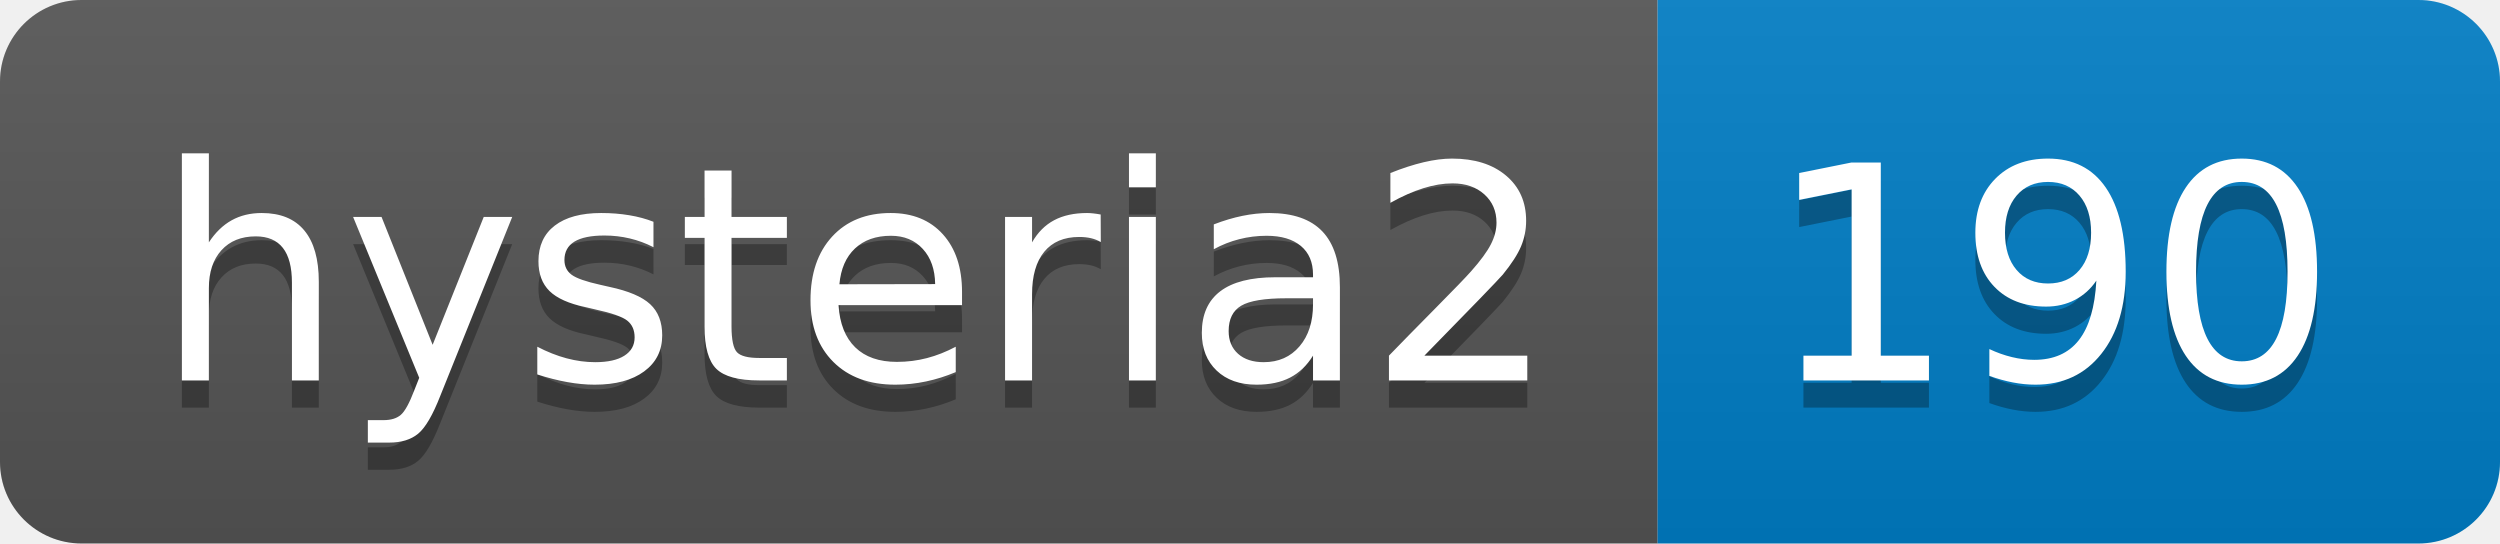
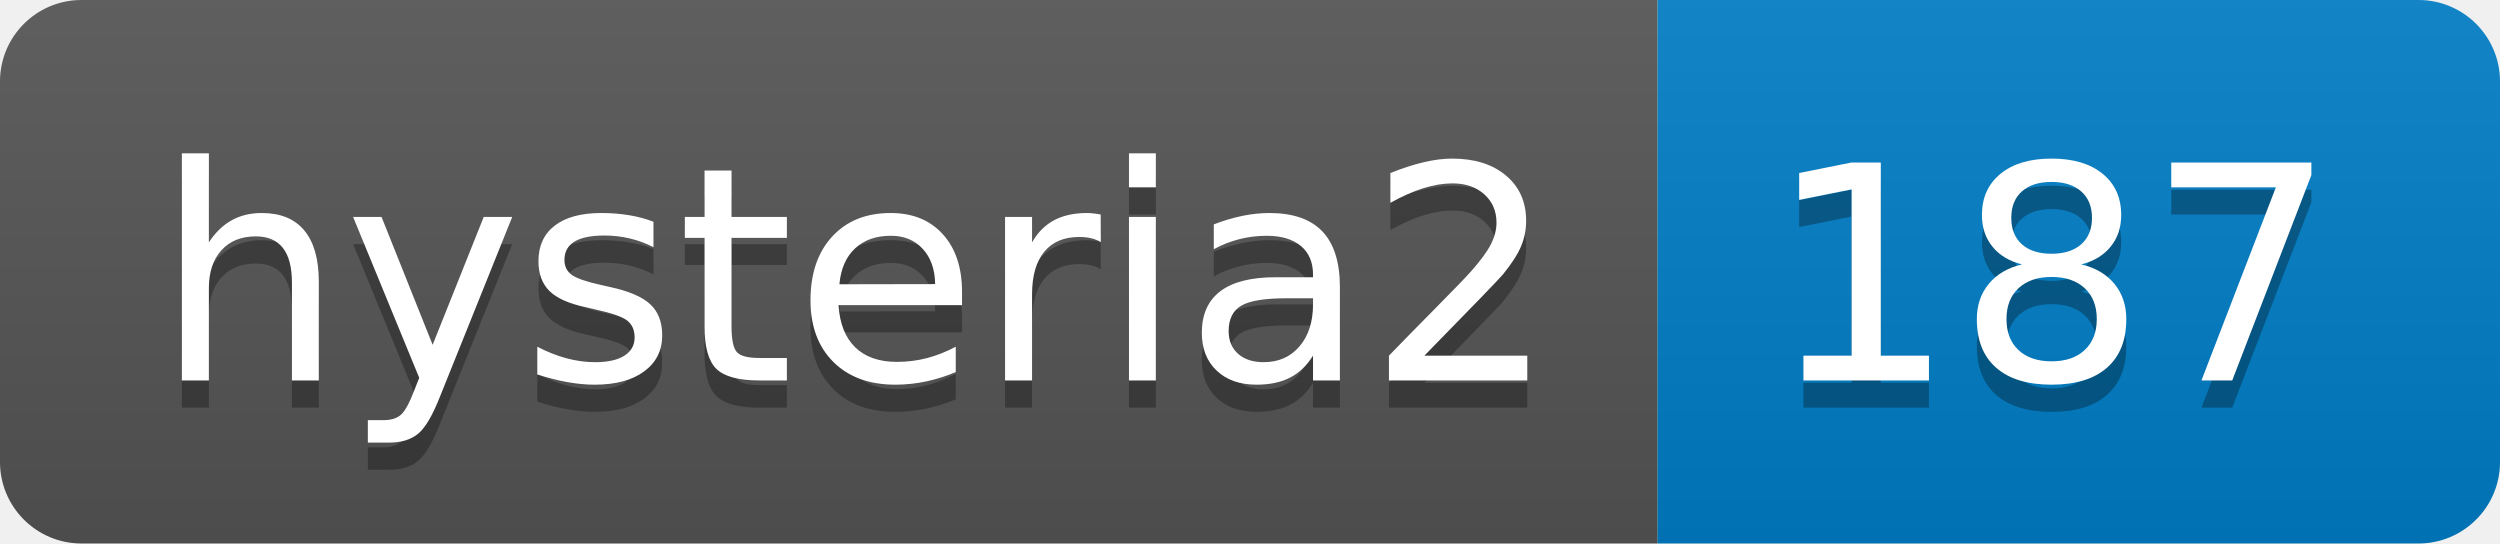
- <svg xmlns="http://www.w3.org/2000/svg" width="92" height="20" role="img" aria-label="hysteria2: 190">
+ <svg xmlns="http://www.w3.org/2000/svg" width="92" height="20" role="img" aria-label="hysteria2: 187">
  <linearGradient id="s" x2="0" y2="100%">
    <stop offset="0" stop-color="#bbb" stop-opacity=".1" />
    <stop offset="1" stop-opacity=".1" />
  </linearGradient>
  <clipPath id="r">
    <rect width="92" height="20" rx="3" fill="#fff" />
  </clipPath>
  <g clip-path="url(#r)">
    <rect width="61" height="20" fill="#555" />
    <rect x="61" width="31" height="20" fill="#007ec6" />
    <rect width="92" height="20" fill="url(#s)" />
  </g>
  <g fill="#fff" text-anchor="middle" font-family="Verdana,Geneva,DejaVu Sans,sans-serif" text-rendering="geometricPrecision" font-size="110">
    <text aria-hidden="true" x="315" y="150" fill="#010101" fill-opacity=".3" transform="scale(.1)" textLength="510">hysteria2</text>
    <text x="315" y="140" transform="scale(.1)" fill="#fff" textLength="510">hysteria2</text>
-     <text aria-hidden="true" x="755" y="150" fill="#010101" fill-opacity=".3" transform="scale(.1)" textLength="210">190</text>
-     <text x="755" y="140" transform="scale(.1)" fill="#fff" textLength="210">190</text>
+     <text aria-hidden="true" x="755" y="150" fill="#010101" fill-opacity=".3" transform="scale(.1)" textLength="210">187</text>
+     <text x="755" y="140" transform="scale(.1)" fill="#fff" textLength="210">187</text>
  </g>
</svg>
